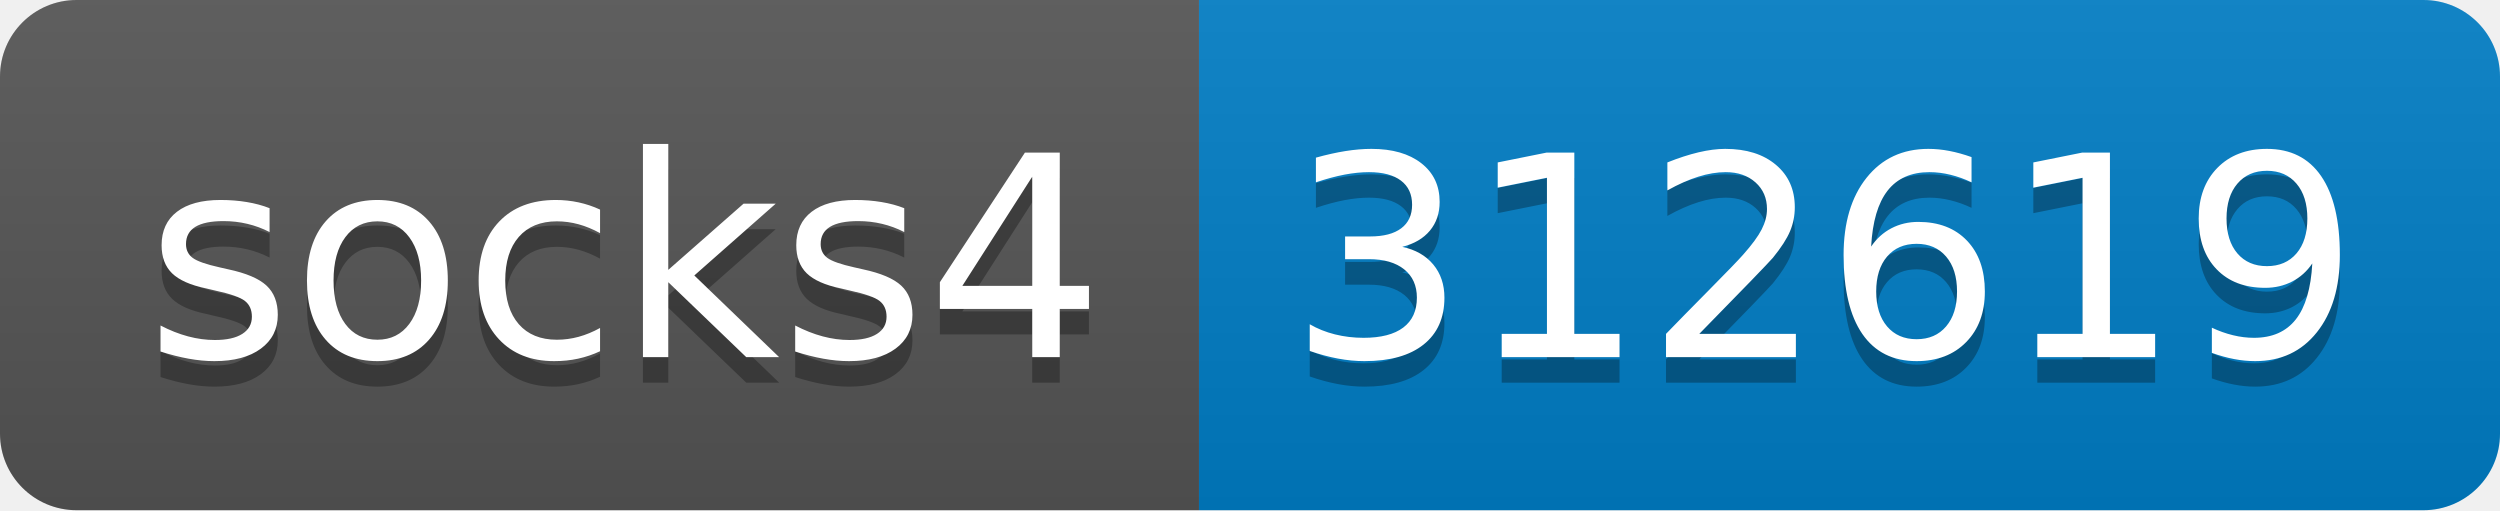
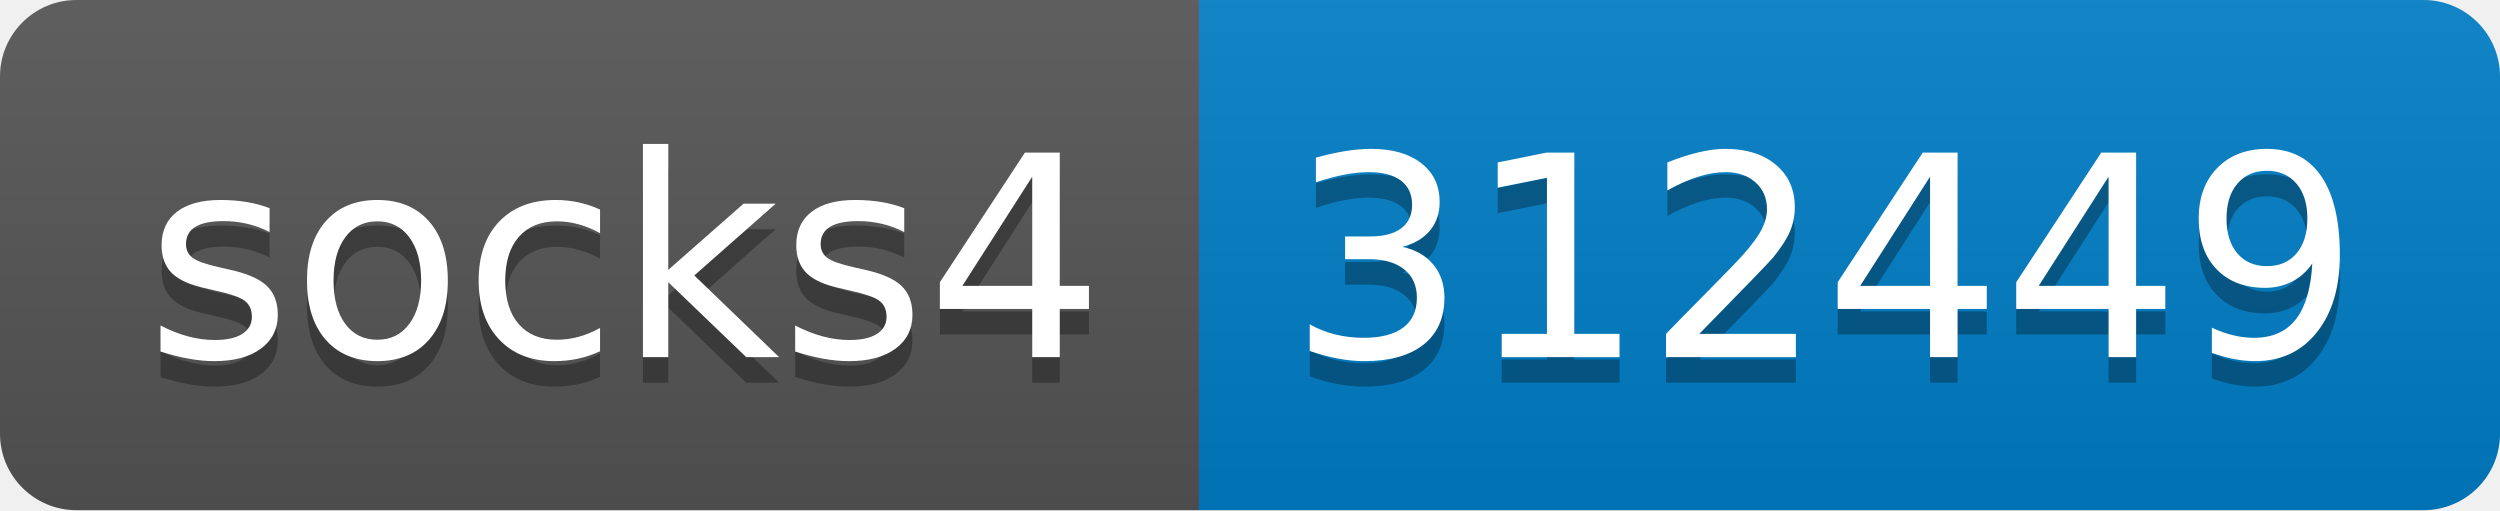
- <svg xmlns="http://www.w3.org/2000/svg" width="98" height="20" role="img" aria-label="socks4: 312619">
+ <svg xmlns="http://www.w3.org/2000/svg" width="98" height="20" role="img" aria-label="socks4: 312449">
  <linearGradient id="s" x2="0" y2="100%">
    <stop offset="0" stop-color="#bbb" stop-opacity=".1" />
    <stop offset="1" stop-opacity=".1" />
  </linearGradient>
  <clipPath id="r">
    <rect width="98" height="20" rx="3" fill="#fff" />
  </clipPath>
  <g clip-path="url(#r)">
    <rect width="47" height="20" fill="#555" />
    <rect x="47" width="51" height="20" fill="#007ec6" />
    <rect width="98" height="20" fill="url(#s)" />
  </g>
  <g fill="#fff" text-anchor="middle" font-family="Verdana,Geneva,DejaVu Sans,sans-serif" text-rendering="geometricPrecision" font-size="110">
    <text aria-hidden="true" x="245" y="150" fill="#010101" fill-opacity=".3" transform="scale(.1)" textLength="370">socks4</text>
    <text x="245" y="140" transform="scale(.1)" fill="#fff" textLength="370">socks4</text>
-     <text aria-hidden="true" x="715" y="150" fill="#010101" fill-opacity=".3" transform="scale(.1)" textLength="410">312619</text>
-     <text x="715" y="140" transform="scale(.1)" fill="#fff" textLength="410">312619</text>
+     <text aria-hidden="true" x="715" y="150" fill="#010101" fill-opacity=".3" transform="scale(.1)" textLength="410">312449</text>
+     <text x="715" y="140" transform="scale(.1)" fill="#fff" textLength="410">312449</text>
  </g>
</svg>
